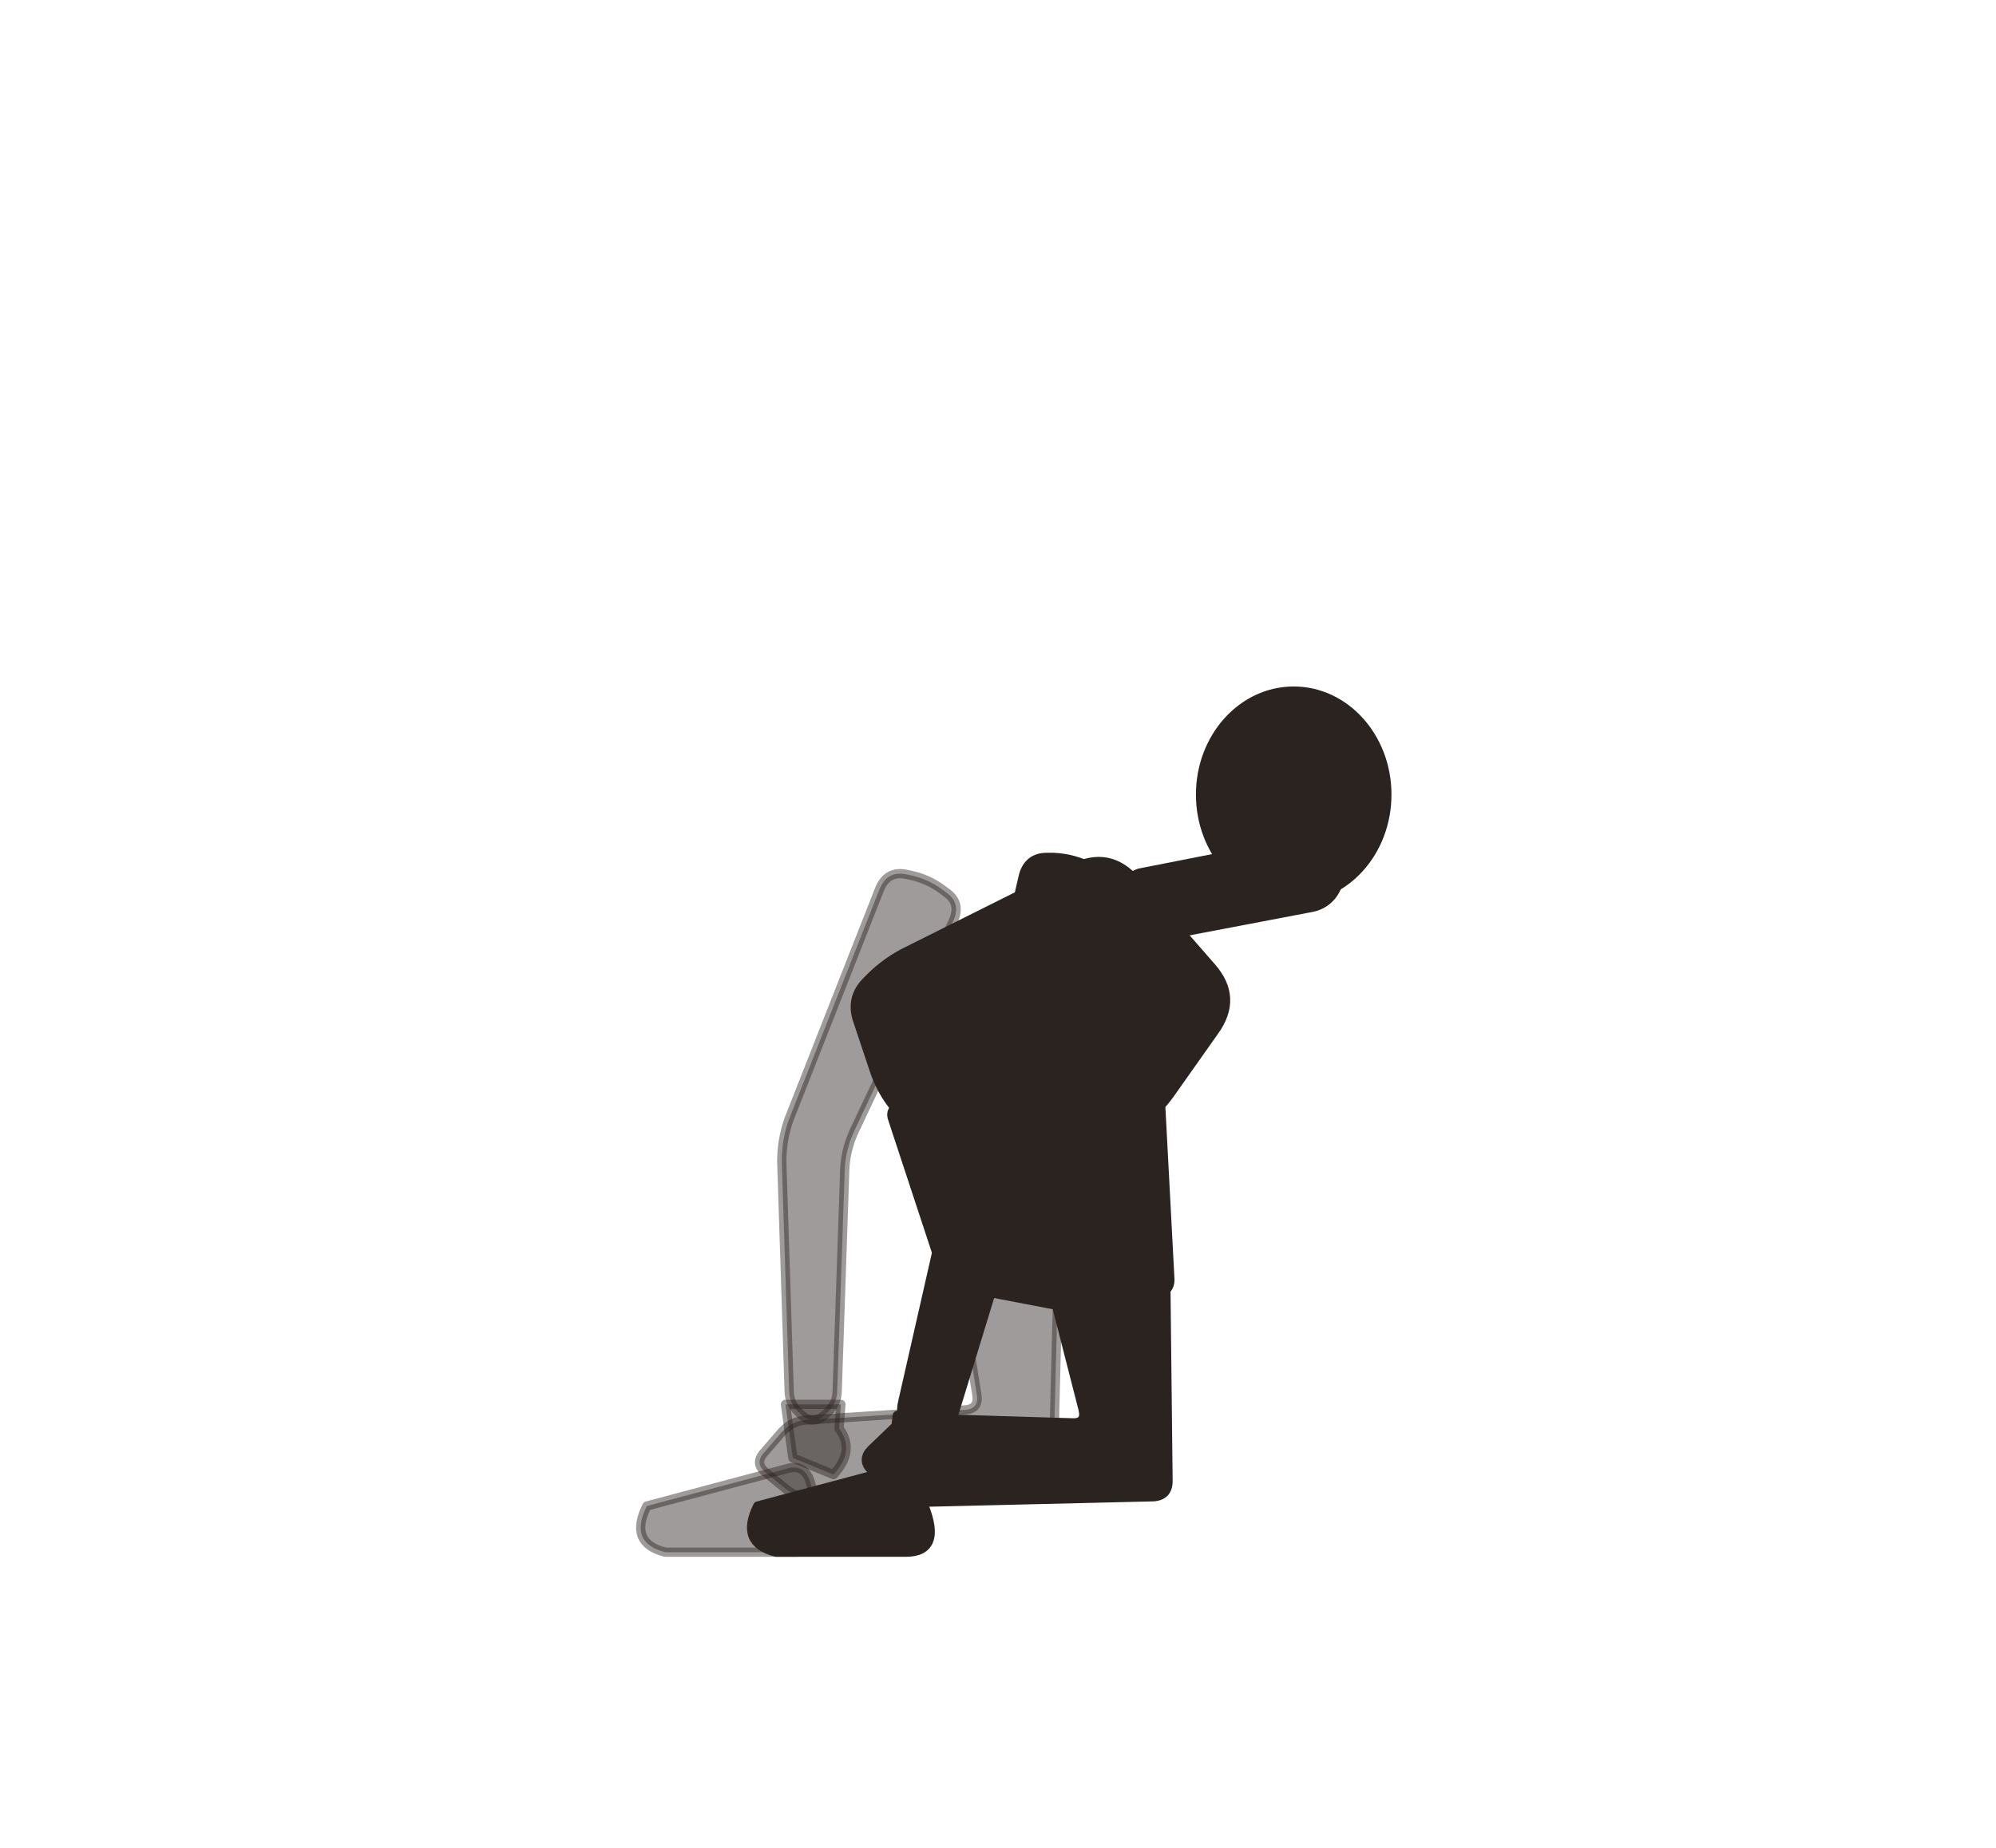
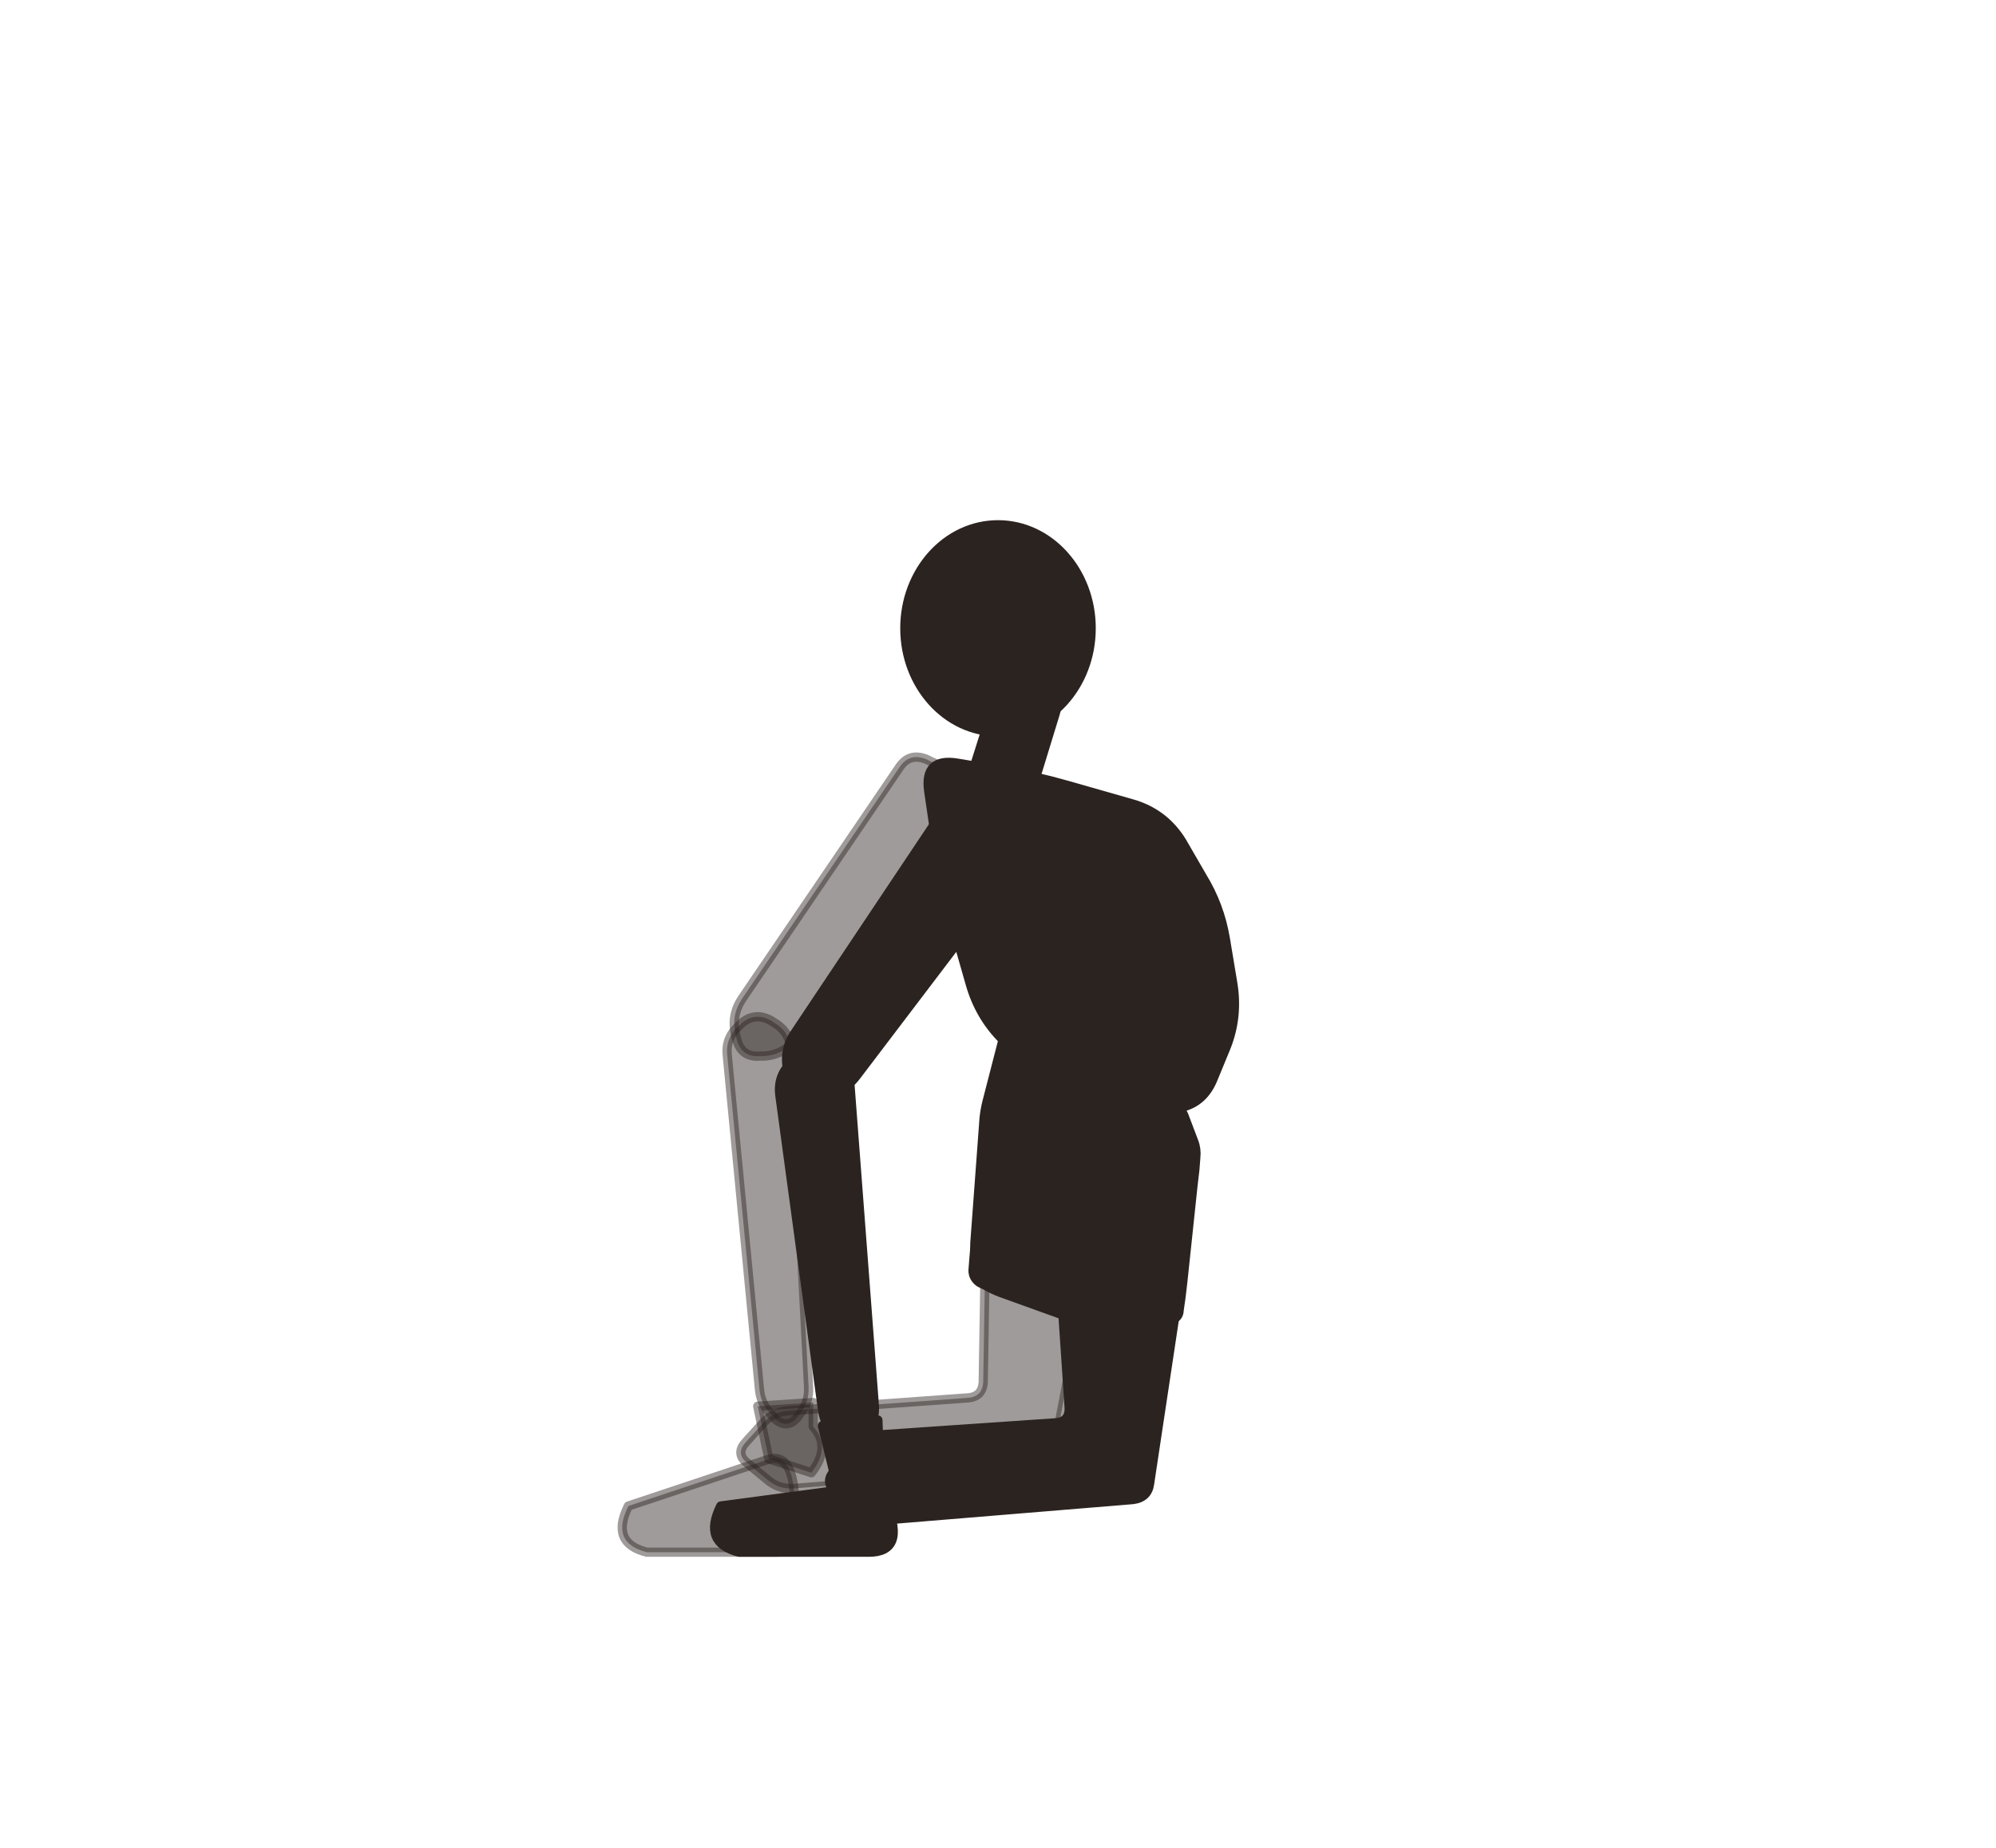
<svg xmlns="http://www.w3.org/2000/svg" viewBox="-8 0 216 200">
-   <path d="M 94.6,131.5 L 97.7,150.9 Q 98,152.5 96.4,152.6 L 79.2,153.7 Q 77.7,153.8 76.6,155 L 74.7,157.2 Q 73.6,158.4 74.9,159.4 L 77.1,161.2 Q 78.3,162.2 79.9,162 L 104.4,159.6 Q 106,159.5 106,157.9 L 106.7,130.9 Q 106.7,129.3 105.1,129.3 L 95.9,129.9 Q 94.3,129.9 94.6,131.5 Z" fill="#2b2320" stroke="#2b2320" stroke-width="1" stroke-linejoin="round" fill-opacity="0.45" stroke-opacity="0.45" />
-   <path d="M 80,163 Q 82,168 78,168 L 64,168 Q 60,167 62,163 L 77,159 Q 80,158 80,163 Z" fill="#2b2320" stroke="#2b2320" stroke-width="1" stroke-linejoin="round" fill-opacity="0.45" stroke-opacity="0.45" />
-   <path d="M 104.7,134.9 L 109.2,152.5 Q 109.6,154.1 108,154 L 91.6,153.5 Q 90,153.4 88.8,154.5 L 86.3,156.9 Q 85.2,158 86.3,159.1 L 88.8,161.5 Q 90,162.6 91.6,162.6 L 116.8,162 Q 118.4,161.9 118.4,160.3 L 118.1,133.5 Q 118,131.9 116.4,132 L 105.9,133.2 Q 104.3,133.4 104.7,134.9 Z" fill="#2b2320" stroke="#2b2320" stroke-width="1" stroke-linejoin="round" />
-   <path d="M 92,163 Q 94,168 90,168 L 76,168 Q 72,167 74,163 L 89,159 Q 92,158 92,163 Z" fill="#2b2320" stroke="#2b2320" stroke-width="1" stroke-linejoin="round" />
-   <path d="M 87.2,96.2 L 77.4,121.1 Q 76.6,123.3 76.6,125.7 L 77.4,150.5 Q 77.4,152 78.6,153 L 78.8,153.2 Q 80,154.2 81.2,153.2 L 81.4,153 Q 82.6,152 82.6,150.5 L 83.4,127.1 Q 83.4,124.7 84.4,122.5 L 95.2,99.6 Q 96,97.7 94.4,96.6 L 94,96.3 Q 92.4,95.1 90.4,94.7 L 89.9,94.6 Q 88,94.3 87.2,96.2 Z" fill="#2b2320" stroke="#2b2320" stroke-width="1" stroke-linejoin="round" fill-opacity="0.45" stroke-opacity="0.45" />
-   <path d="M 77,152 L 77.8,157.8 L 82.2,159.6 Q 84.6,157 82.8,154.6 L 83,152 Z" fill="#2b2320" stroke="#2b2320" stroke-width="1" stroke-linejoin="round" fill-opacity="0.45" stroke-opacity="0.45" />
-   <path d="M 90.3,102.9 L 108.1,94 Q 112,92 114.9,95.3 L 123.1,104.7 Q 126,108 123.4,111.6 L 118.6,118.4 Q 116,122 111.9,123.5 L 104.1,126.5 Q 100,128 96.3,125.6 L 91.7,122.4 Q 88,120 86.6,115.8 L 84.8,110.4 Q 84,108 85.8,106.2 L 86.2,105.8 Q 88,104 90.3,102.9 Z" fill="#2b2320" stroke="#2b2320" stroke-width="1" stroke-linejoin="round" />
-   <path d="M 89,119.8 L 106.4,109.6 Q 107.1,109.1 108,109.3 L 116.3,111 Q 117.1,111.1 117.2,112 L 118.6,138.5 Q 118.6,139.4 117.9,139.8 L 117.1,140.2 Q 116.4,140.6 115.6,140.8 L 113,141.4 Q 112.2,141.6 111.3,141.6 L 108.7,141.6 Q 107.9,141.6 107,141.4 L 97.6,139.6 Q 96.8,139.4 96,139.1 L 95.2,138.9 Q 94.4,138.6 94.1,137.8 L 88.6,121.1 Q 88.3,120.3 89,119.8 Z" fill="#2b2320" stroke="#2b2320" stroke-width="1" stroke-linejoin="round" />
-   <path d="M 102.7,95 L 96.8,120.7 Q 96.2,123 95.7,125.3 L 89.7,151.7 Q 89.3,153.3 90.2,154.6 L 90.4,154.9 Q 91.4,156.3 92.9,155.6 L 93.2,155.4 Q 94.7,154.7 95.2,153.1 L 103.1,127.3 Q 103.8,125 104.5,122.7 L 112.2,97.5 Q 112.8,95.3 110.8,94.2 L 110.3,94 Q 108.3,92.9 106,92.8 L 105.5,92.8 Q 103.2,92.7 102.7,95 Z" fill="#2b2320" stroke="#2b2320" stroke-width="1" stroke-linejoin="round" />
-   <path d="M 89.1,153.2 L 88.4,159 L 92.2,161.9 Q 95.2,160 94,157.2 L 94.9,154.8 Z" fill="#2b2320" stroke="#2b2320" stroke-width="1" stroke-linejoin="round" />
-   <path d="M 116.7,101.5 L 134,98.2 A 3.6 3.6 0 0 0 132.6,91.1 L 115.3,94.5 A 3.6 3.6 0 0 0 116.7,101.5 Z" fill="#2b2320" stroke="#2b2320" stroke-width="1" stroke-linejoin="round" />
-   <ellipse cx="132" cy="86" rx="10.08" ry="11.2" fill="#2b2320" stroke="#2b2320" stroke-width="1" stroke-linejoin="round" />
+   <path d="M 98.7,131.4 L 98.4,149.6 Q 98.3,151.2 96.7,151.3 L 77.3,152.7 Q 75.7,152.8 74.6,154 L 72.7,156.1 Q 71.6,157.3 72.8,158.3 L 75.1,160.2 Q 76.3,161.2 77.9,161.1 L 104.1,159 Q 105.7,158.8 106,157.3 L 110.7,132.8 Q 111,131.3 109.4,131.1 L 100.3,130 Q 98.7,129.8 98.7,131.4 Z" fill="#2b2320" stroke="#2b2320" stroke-width="1" stroke-linejoin="round" fill-opacity="0.45" stroke-opacity="0.45" />
+   <path d="M 78,163 Q 80,168 76,168 L 62,168 Q 58,167 60,163 L 75,158 Q 78,157 78,163 Z" fill="#2b2320" stroke="#2b2320" stroke-width="1" stroke-linejoin="round" fill-opacity="0.45" stroke-opacity="0.45" />
+   <path d="M 106.6,135.9 L 107.7,152.3 Q 107.8,153.9 106.2,154 L 87.2,155.3 Q 85.6,155.4 84.6,156.6 L 82.3,159.2 Q 81.2,160.4 82.4,161.4 L 85.1,163.6 Q 86.4,164.6 87.9,164.5 L 114.6,162.3 Q 116.2,162.1 116.4,160.6 L 120,136.7 Q 120.3,135.1 118.7,135 L 108.1,134.4 Q 106.5,134.3 106.6,135.9 Z" fill="#2b2320" stroke="#2b2320" stroke-width="1" stroke-linejoin="round" />
+   <path d="M 88,163 Q 90,168 86,168 L 72,168 Q 68,167 70,163 L 85,161 Q 88,160 88,163 Z" fill="#2b2320" stroke="#2b2320" stroke-width="1" stroke-linejoin="round" />
+   <path d="M 89.3,83.1 L 72.3,108.1 Q 71.1,109.9 71.6,112 L 71.7,112.4 Q 72.2,114.5 74.3,114.3 L 74.8,114.3 Q 76.9,114.1 78.2,112.4 L 96.4,88.2 Q 97.6,86.6 96.2,85.1 L 95.9,84.7 Q 94.6,83.2 92.7,82.4 L 92.3,82.2 Q 90.4,81.4 89.3,83.1 Z" fill="#2b2320" stroke="#2b2320" stroke-width="1" stroke-linejoin="round" fill-opacity="0.45" stroke-opacity="0.45" />
+   <path d="M 70.7,114.2 L 74.2,150.5 Q 74.4,152.2 75.7,153.3 L 75.9,153.6 Q 77.2,154.7 78.3,153.4 L 78.5,153.1 Q 79.6,151.8 79.5,150.1 L 77.6,113.7 Q 77.5,111.7 75.8,110.7 L 75.5,110.5 Q 73.8,109.5 72.3,110.7 L 72,111 Q 70.5,112.3 70.7,114.2 Z" fill="#2b2320" stroke="#2b2320" stroke-width="1" stroke-linejoin="round" fill-opacity="0.45" stroke-opacity="0.45" />
+   <path d="M 74,152.2 L 75.2,157.9 L 79.8,159.4 Q 82,156.6 80,154.4 L 80,151.8 Z" fill="#2b2320" stroke="#2b2320" stroke-width="1" stroke-linejoin="round" fill-opacity="0.45" stroke-opacity="0.45" />
+   <path d="M 123.3,116.7 L 124.7,113.3 Q 126,110 125.4,106.4 L 124.6,101.6 Q 124,98 122.1,94.9 L 119.9,91.1 Q 118,88 114.5,87 L 107.5,85 Q 104,84 100.4,83.4 L 95.6,82.6 Q 92,82 92.5,85.6 L 93.5,92.4 Q 94,96 95,99.5 L 97,106.5 Q 98,110 100.5,112.5 L 105.5,117.5 Q 108,120 111.6,120 L 118.4,120 Q 122,120 123.3,116.7 Z" fill="#2b2320" stroke="#2b2320" stroke-width="1" stroke-linejoin="round" />
+   <path d="M 97.3,137.5 L 97.4,136.2 Q 97.5,135.3 97.5,134.5 L 98.5,121 Q 98.6,120.1 98.8,119.3 L 101.3,109.6 Q 101.5,108.8 102.3,108.9 L 108.6,109.7 Q 109.5,109.8 110.1,110.4 L 117.4,117.6 Q 118,118.2 118.7,118.8 L 119.2,119.4 Q 119.8,120 120.1,120.7 L 121.2,123.6 Q 121.5,124.4 121.4,125.3 L 121.3,126.6 Q 121.2,127.5 121.1,128.3 L 120,138.7 Q 119.9,139.6 119.8,140.4 L 119.6,141.8 Q 119.6,142.6 118.7,142.9 L 118,143.1 Q 117.2,143.4 116.3,143.5 L 113.7,143.7 Q 112.8,143.7 112,143.6 L 109.4,143.1 Q 108.6,142.9 107.8,142.6 L 100.3,139.9 Q 99.5,139.6 98.8,139.2 L 98,138.8 Q 97.3,138.3 97.3,137.5 Z" fill="#2b2320" stroke="#2b2320" stroke-width="1" stroke-linejoin="round" />
+   <path d="M 94.6,87 L 78.1,111.7 Q 76.7,113.7 77.3,116 L 77.4,116.5 Q 78,118.8 80.4,118.6 L 80.9,118.5 Q 83.3,118.3 84.7,116.4 L 102.7,92.7 Q 104.1,90.9 102.5,89.2 L 102.2,88.8 Q 100.6,87.1 98.5,86.2 L 98,86 Q 95.9,85.1 94.6,87 Z" fill="#2b2320" stroke="#2b2320" stroke-width="1" stroke-linejoin="round" />
+   <path d="M 76.4,118.6 L 81,152.5 Q 81.2,154.3 82.6,155.5 L 82.9,155.7 Q 84.3,156.9 85.4,155.5 L 85.7,155.2 Q 86.8,153.7 86.6,151.9 L 84,117.7 Q 83.9,115.6 82,114.5 L 81.6,114.3 Q 79.7,113.2 78.1,114.6 L 77.7,115 Q 76.1,116.4 76.4,118.6 Z" fill="#2b2320" stroke="#2b2320" stroke-width="1" stroke-linejoin="round" />
+   <path d="M 81,154.3 L 82.4,160 L 87,161.3 Q 89.1,158.5 87.1,156.3 L 87,153.7 Z" fill="#2b2320" stroke="#2b2320" stroke-width="1" stroke-linejoin="round" />
+   <path d="M 103.2,87 L 106.2,77.2 A 3.3 3.3 0 0 0 99.9,75.2 L 96.8,85 A 3.3 3.3 0 0 0 103.2,87 Z" fill="#2b2320" stroke="#2b2320" stroke-width="1" stroke-linejoin="round" />
+   <ellipse cx="100" cy="68" rx="10.08" ry="11.2" fill="#2b2320" stroke="#2b2320" stroke-width="1" stroke-linejoin="round" />
</svg>
